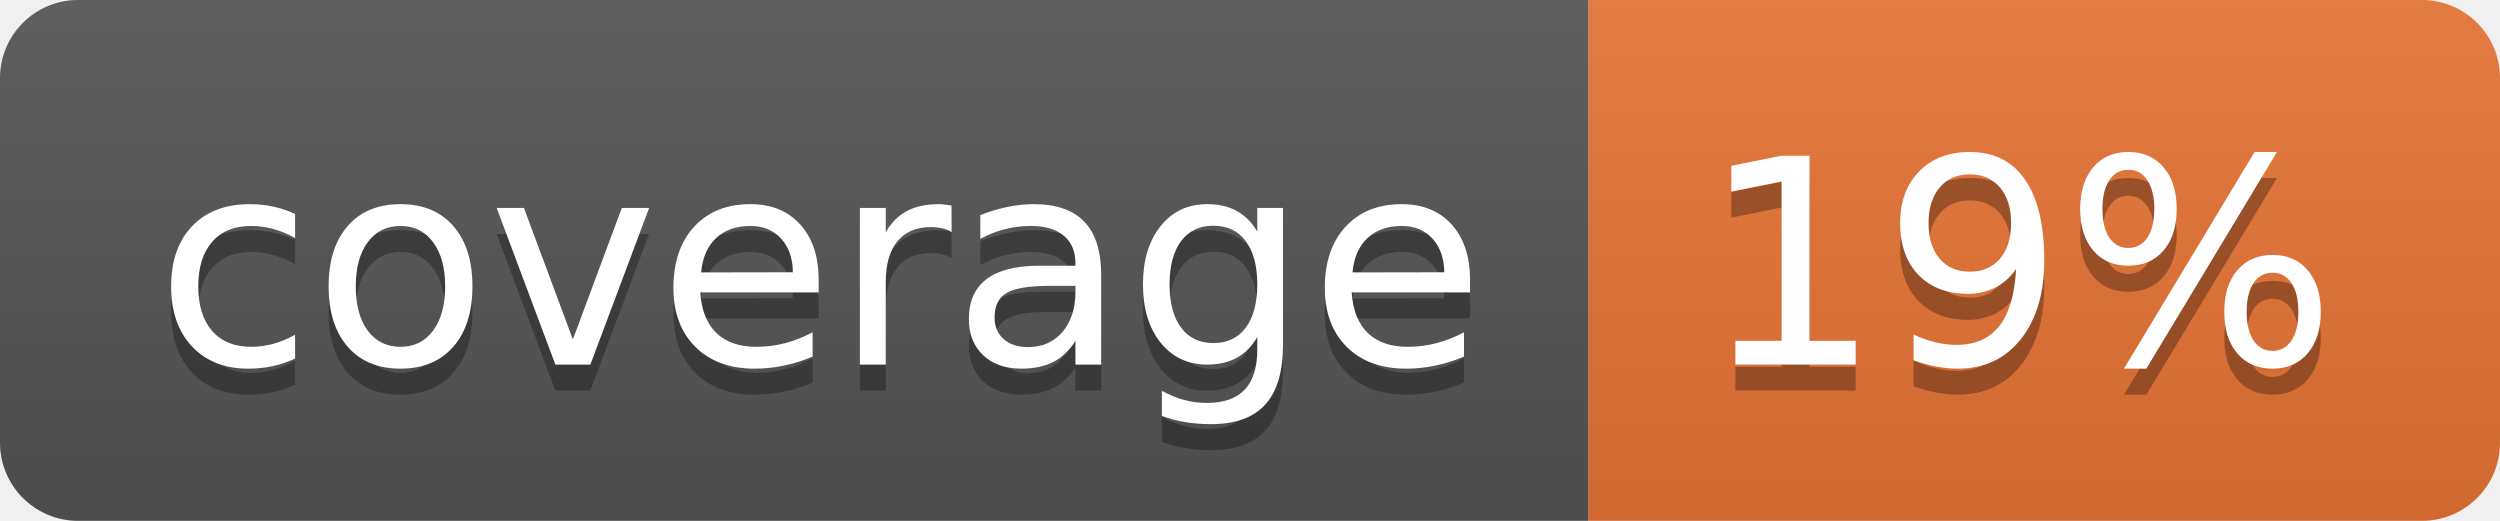
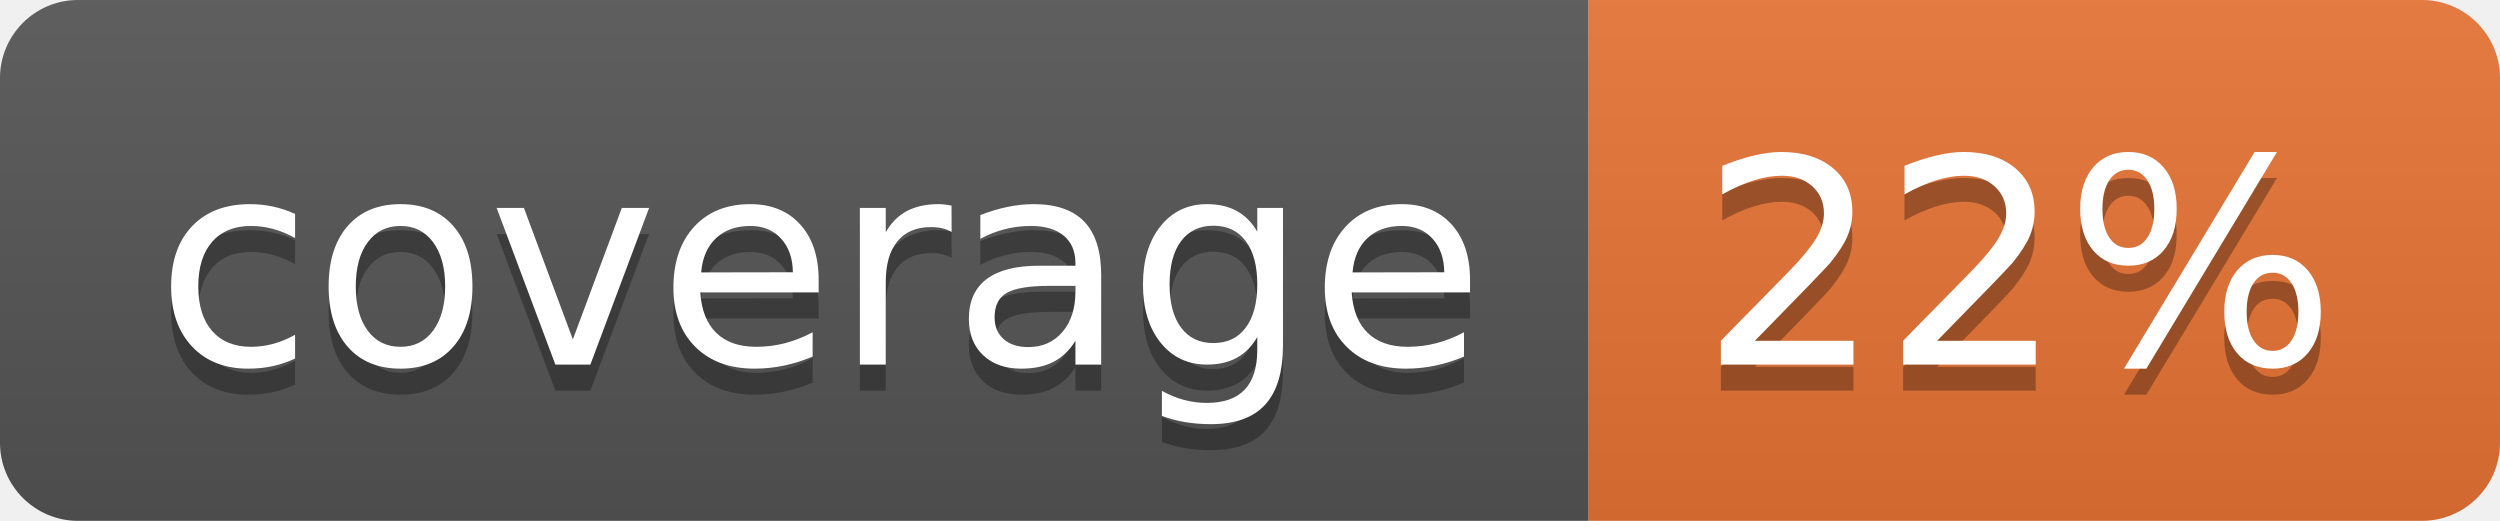
<svg xmlns="http://www.w3.org/2000/svg" width="96" height="20">
  <linearGradient id="b" x2="0" y2="100%">
    <stop offset="0" stop-color="#bbb" stop-opacity=".1" />
    <stop offset="1" stop-opacity=".1" />
  </linearGradient>
  <clipPath id="a">
    <rect width="96" height="20" rx="3" fill="#fff" />
  </clipPath>
  <g clip-path="url(#a)">
    <path fill="#555" d="M0 0h61v20H0z" />
    <path fill="#E87435" d="M61 0h35v20H61z" />
    <path fill="url(#b)" d="M0 0h96v20H0z" />
  </g>
  <g fill="#fff" text-anchor="middle" font-family="DejaVu Sans,Verdana,Geneva,sans-serif" font-size="110">
    <text x="315" y="150" fill="#010101" fill-opacity=".3" transform="scale(.1)" textLength="510">coverage</text>
    <text x="315" y="140" transform="scale(.1)" textLength="510">coverage</text>
-     <text x="775" y="150" fill="#010101" fill-opacity=".3" transform="scale(.1)" textLength="250">19%</text>
-     <text x="775" y="140" transform="scale(.1)" textLength="250">19%</text>
+     <text x="775" y="150" fill="#010101" fill-opacity=".3" transform="scale(.1)" textLength="250">22%</text>
+     <text x="775" y="140" transform="scale(.1)" textLength="250">22%</text>
  </g>
</svg>
